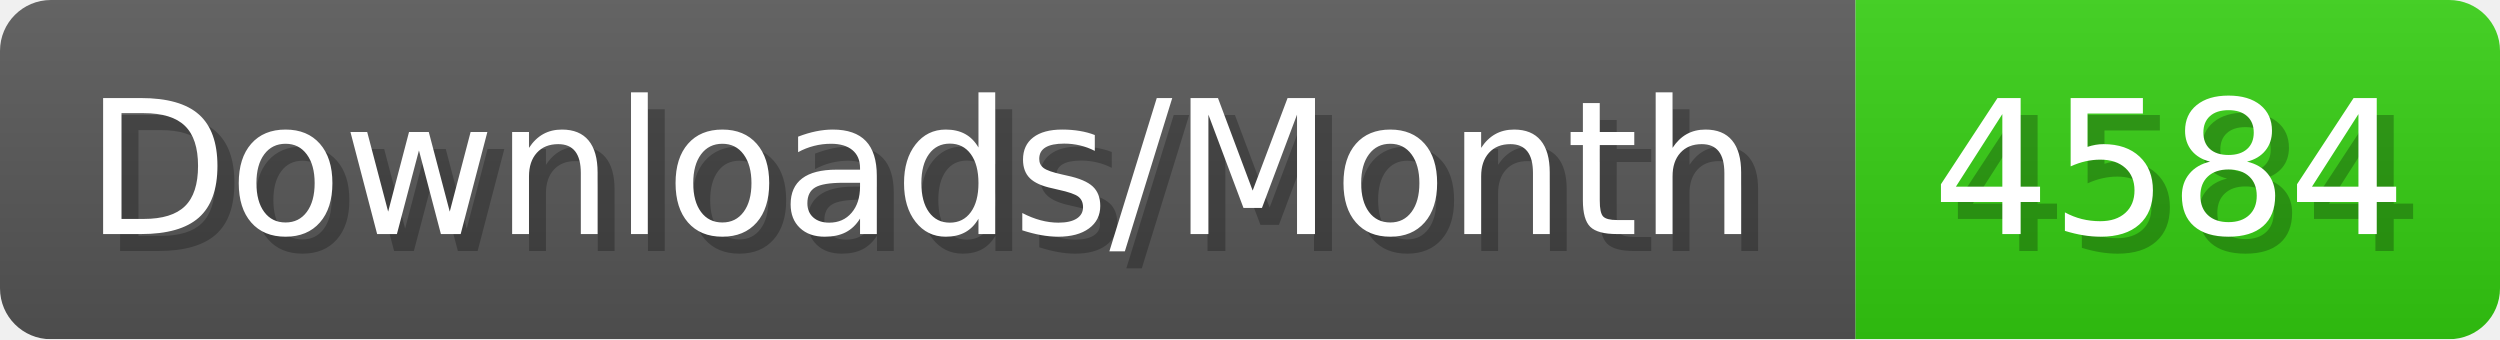
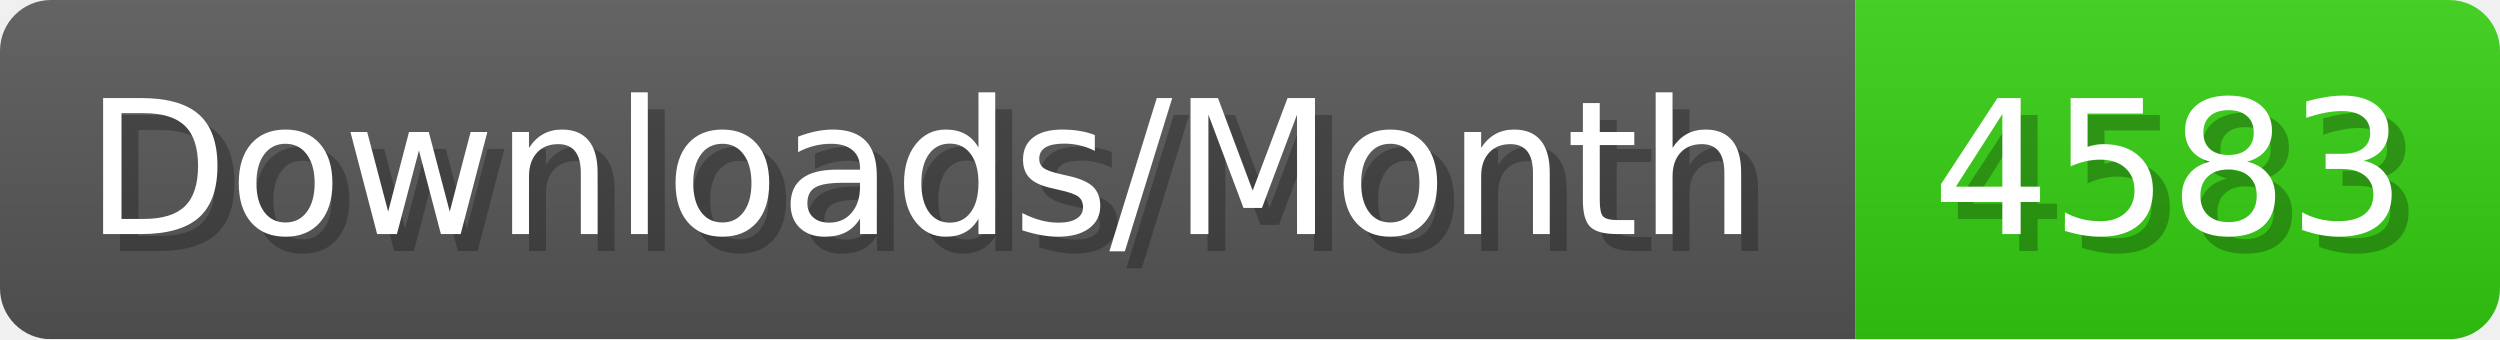
- <svg xmlns="http://www.w3.org/2000/svg" width="147.4" height="20" viewBox="0 0 1474 200" role="img" aria-label="Downloads/Month: 4584">
+ <svg xmlns="http://www.w3.org/2000/svg" width="147.4" height="20" viewBox="0 0 1474 200" role="img" aria-label="Downloads/Month: 4583">
  <linearGradient id="YlXUI" x2="0" y2="100%">
    <stop offset="0" stop-opacity=".1" stop-color="#EEE" />
    <stop offset="1" stop-opacity=".1" />
  </linearGradient>
  <mask id="JHhop">
    <rect width="1474" height="200" rx="30" fill="#FFF" />
  </mask>
  <g mask="url(#JHhop)">
    <rect width="1094" height="200" fill="#555" />
    <rect width="380" height="200" fill="#3C1" x="1094" />
    <rect width="1474" height="200" fill="url(#YlXUI)" />
  </g>
  <g aria-hidden="true" fill="#fff" text-anchor="start" font-family="Verdana,DejaVu Sans,sans-serif" font-size="110">
    <text x="60" y="148" textLength="994" fill="#000" opacity="0.25">Downloads/Month</text>
    <text x="50" y="138" textLength="994">Downloads/Month</text>
-     <text x="1149" y="148" textLength="280" fill="#000" opacity="0.25">4584</text>
-     <text x="1139" y="138" textLength="280">4584</text>
+     <text x="1149" y="148" textLength="280" fill="#000" opacity="0.25">4583</text>
+     <text x="1139" y="138" textLength="280">4583</text>
  </g>
</svg>
